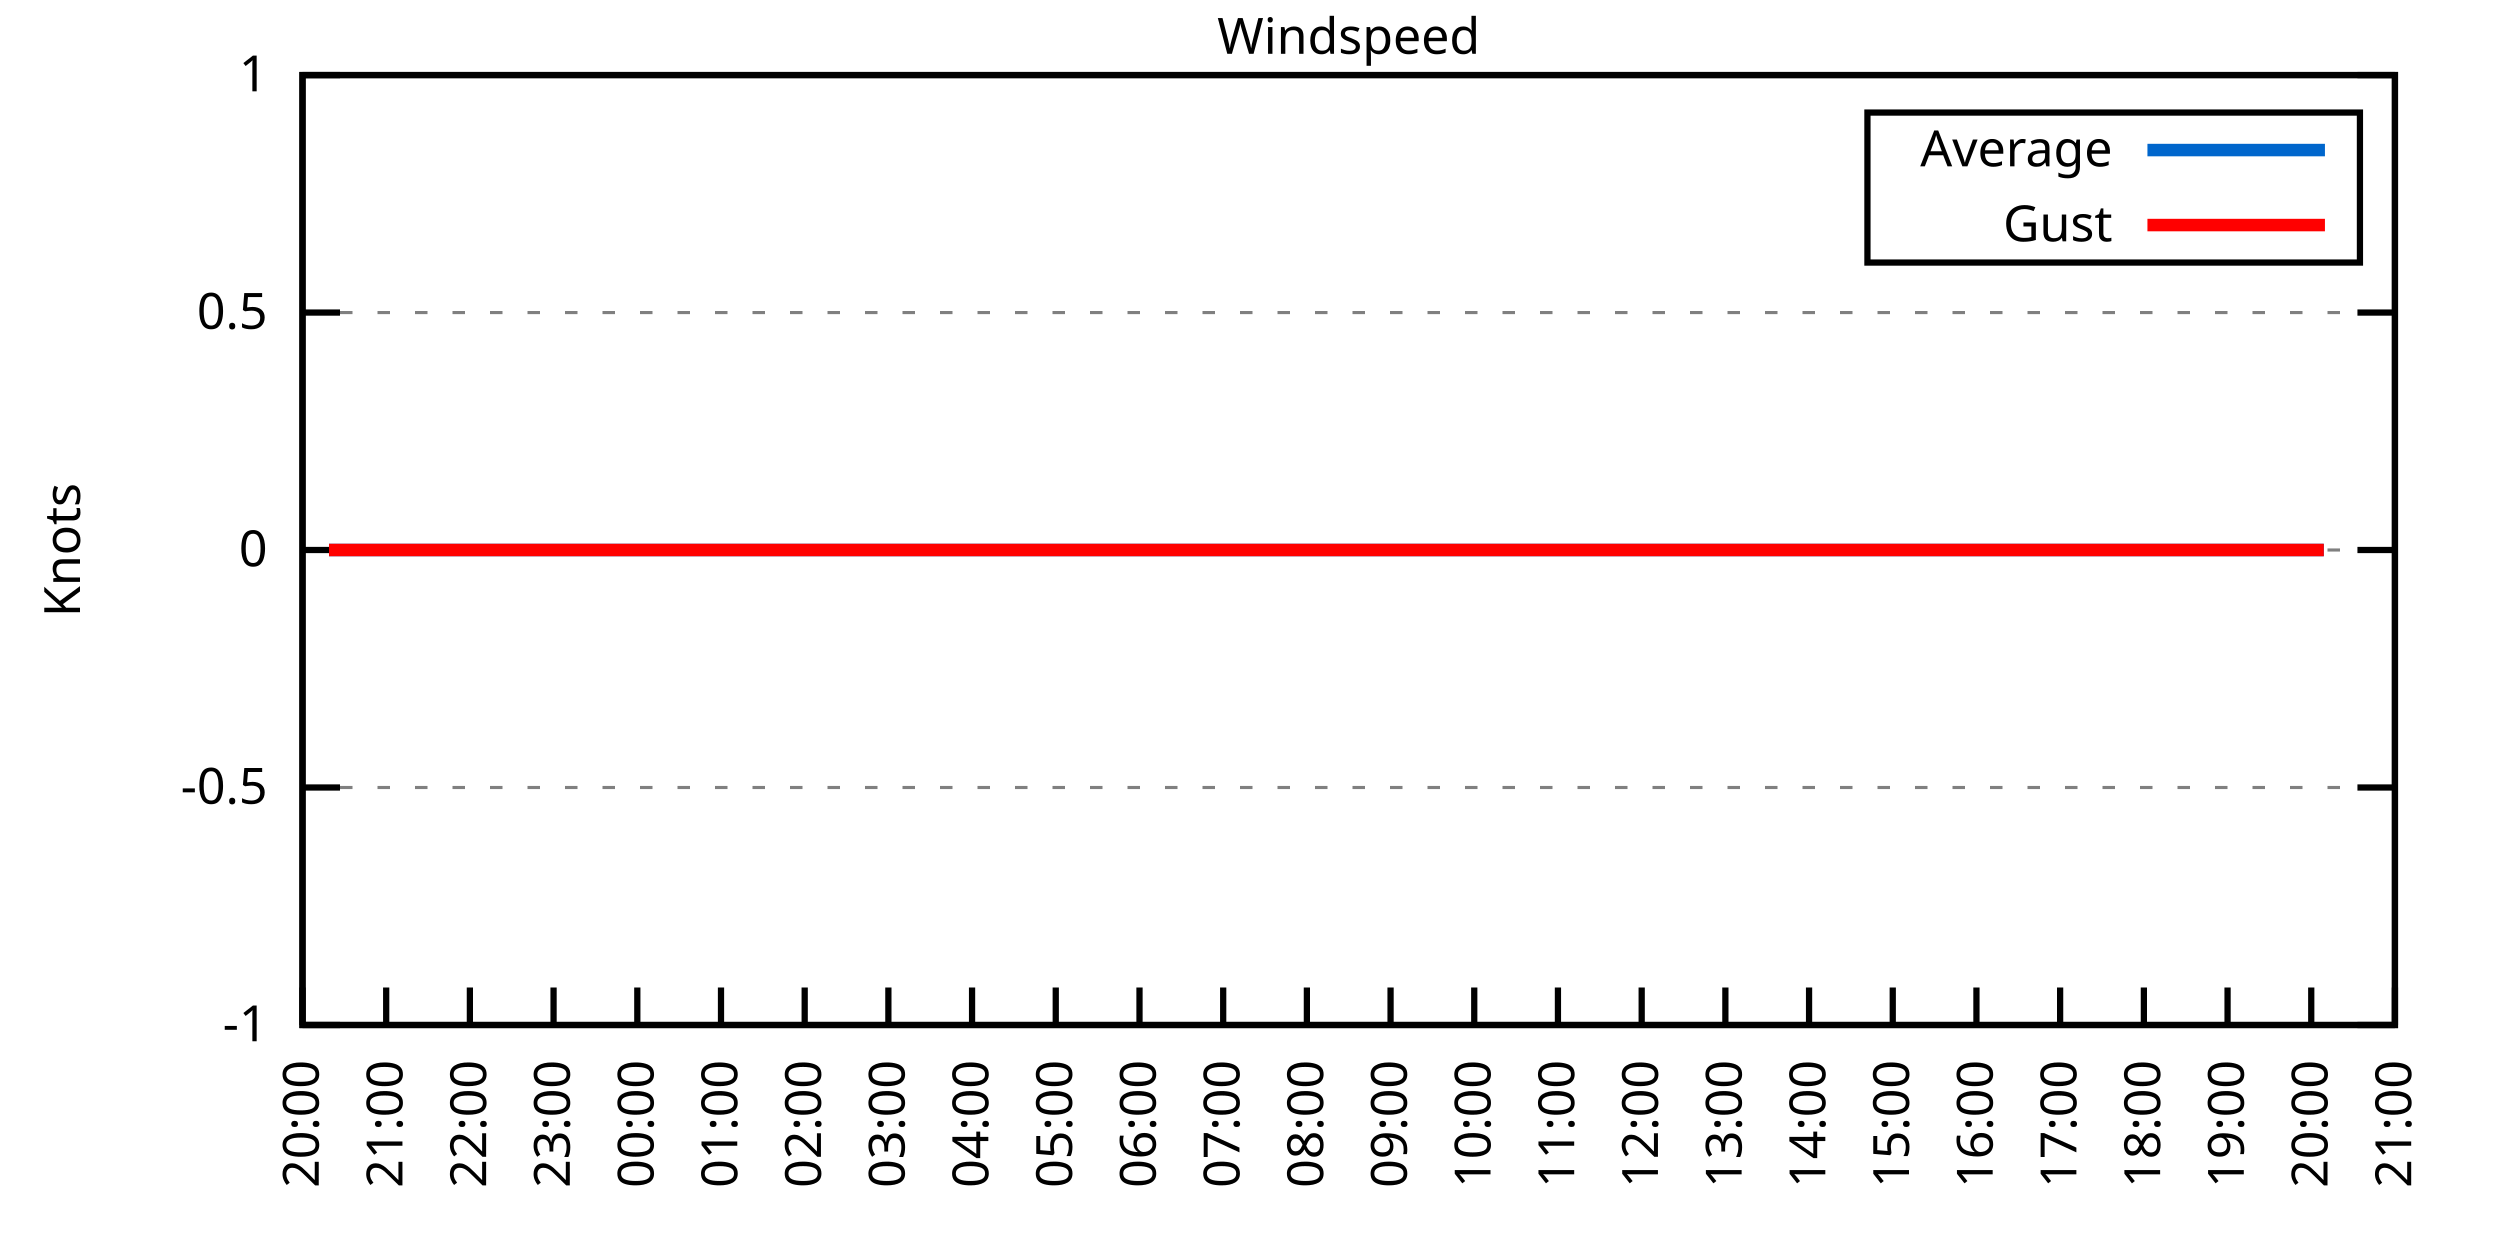
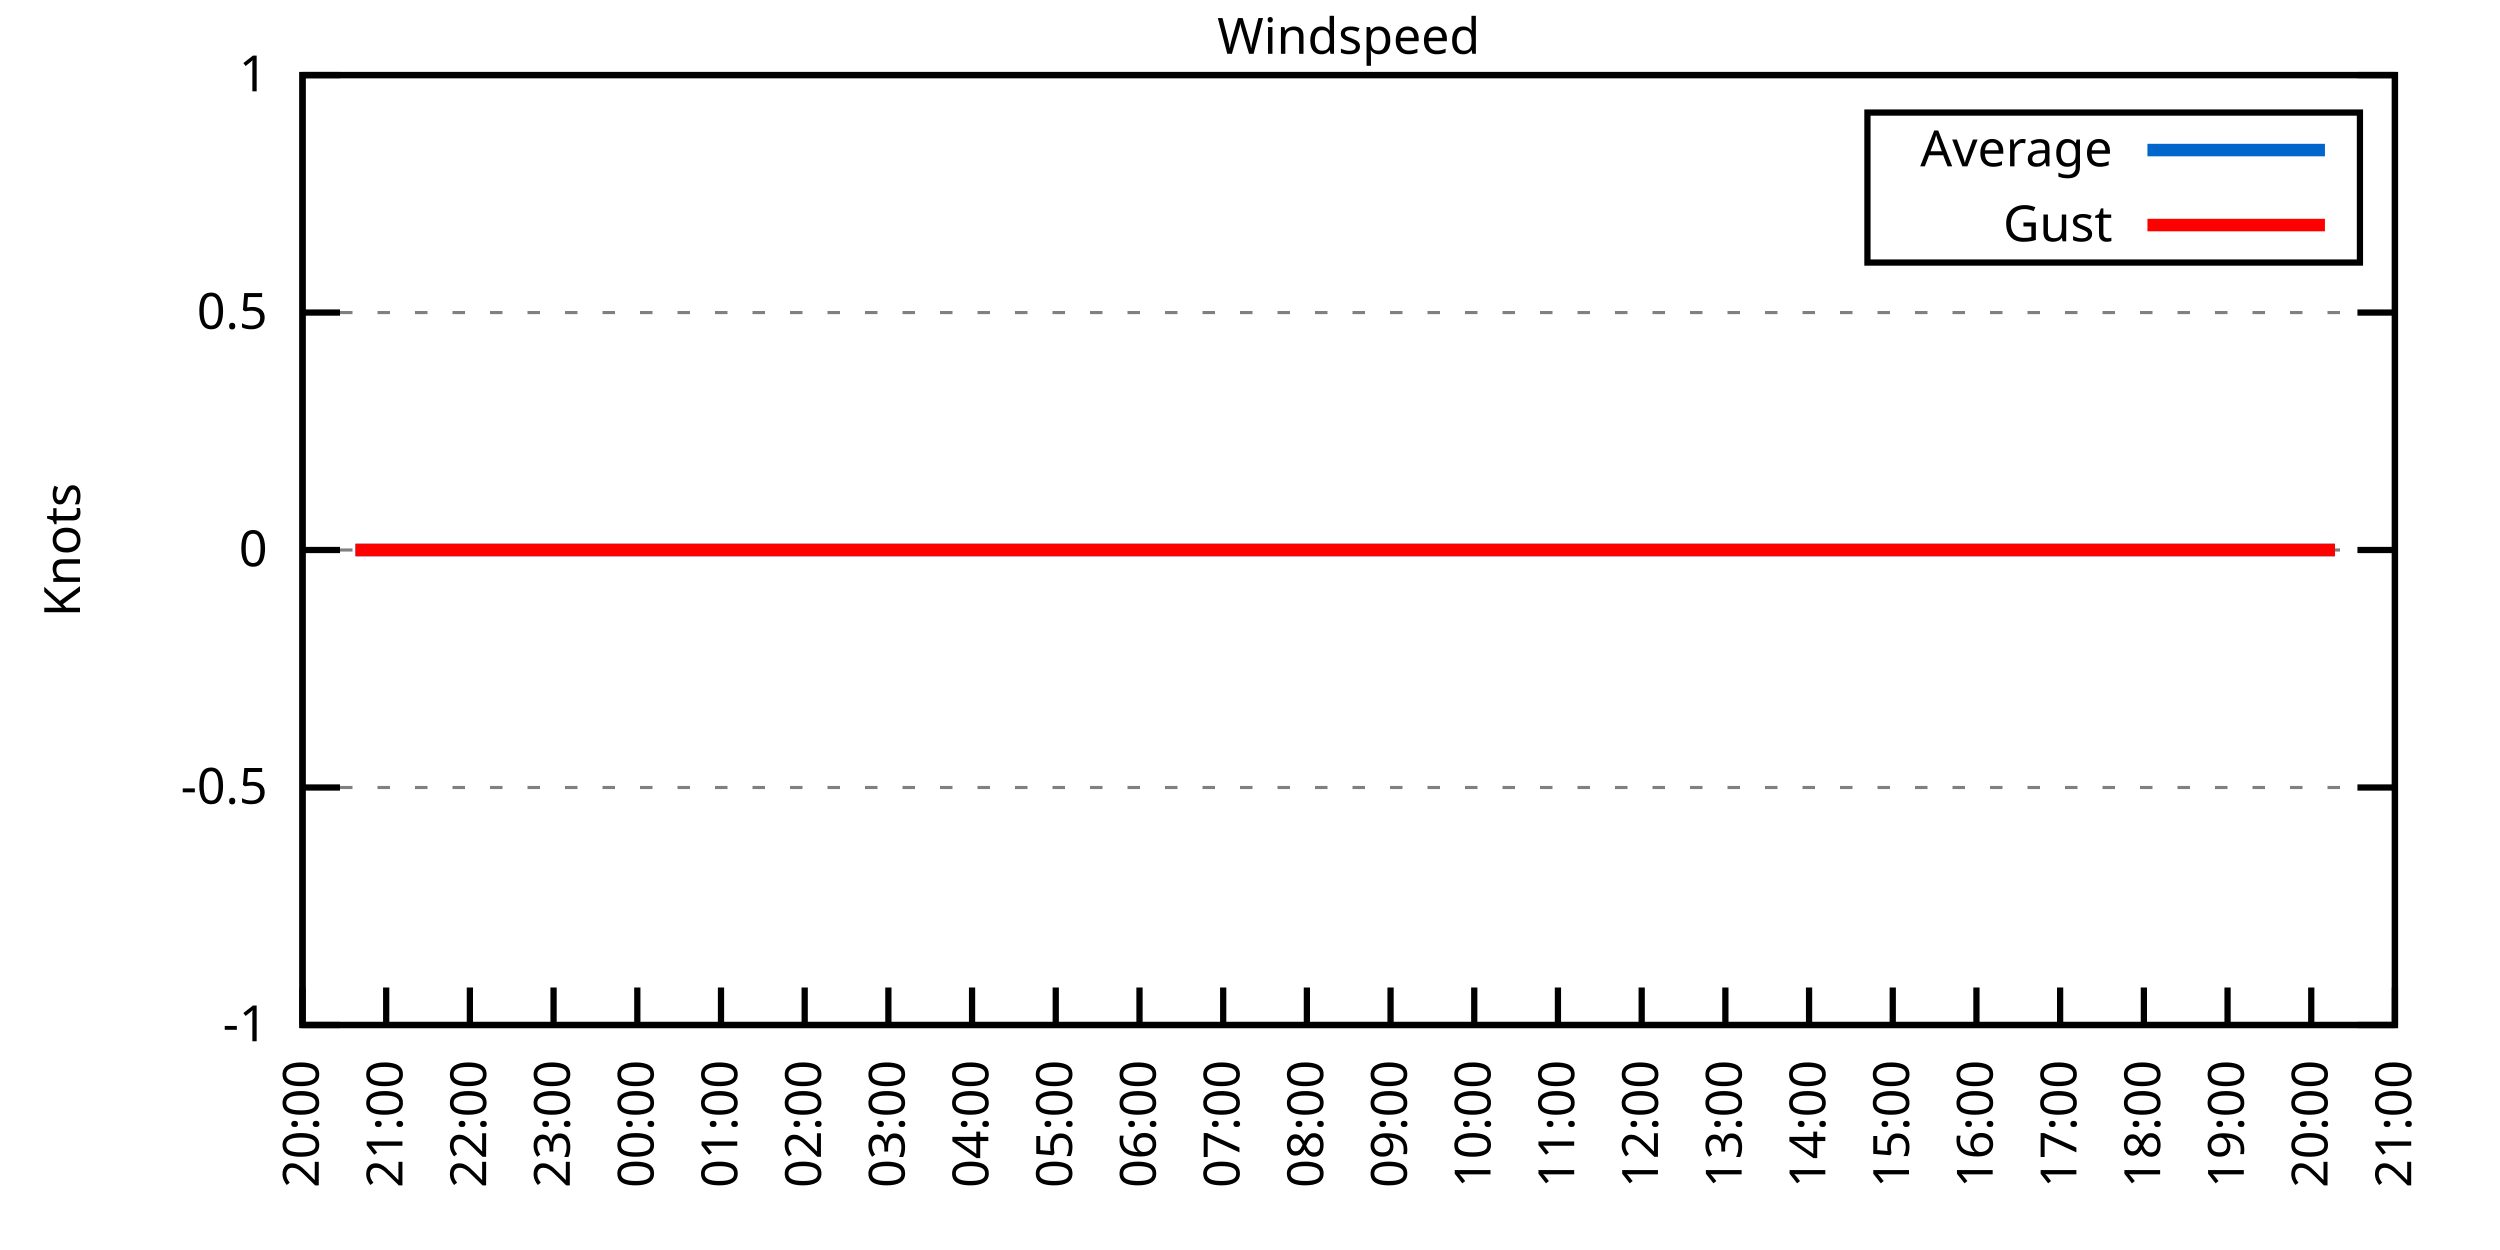
<svg xmlns="http://www.w3.org/2000/svg" xmlns:xlink="http://www.w3.org/1999/xlink" width="400" height="200" viewBox="0 0 400 200">
  <g id="gnuplot_canvas">
    <rect x="0" y="0" width="400" height="200" fill="none" />
    <defs>
      <circle id="gpDot" r="0.5" stroke-width="0.5" stroke="currentColor" />
      <path id="gpPt0" stroke-width="0.333" stroke="currentColor" d="M-1,0 h2 M0,-1 v2" />
      <path id="gpPt1" stroke-width="0.333" stroke="currentColor" d="M-1,-1 L1,1 M1,-1 L-1,1" />
      <path id="gpPt2" stroke-width="0.333" stroke="currentColor" d="M-1,0 L1,0 M0,-1 L0,1 M-1,-1 L1,1 M-1,1 L1,-1" />
      <rect id="gpPt3" stroke-width="0.333" stroke="currentColor" x="-1" y="-1" width="2" height="2" />
      <rect id="gpPt4" stroke-width="0.333" stroke="currentColor" fill="currentColor" x="-1" y="-1" width="2" height="2" />
      <circle id="gpPt5" stroke-width="0.333" stroke="currentColor" cx="0" cy="0" r="1" />
      <use xlink:href="#gpPt5" id="gpPt6" fill="currentColor" stroke="none" />
      <path id="gpPt7" stroke-width="0.333" stroke="currentColor" d="M0,-1.33 L-1.33,0.67 L1.33,0.67 z" />
      <use xlink:href="#gpPt7" id="gpPt8" fill="currentColor" stroke="none" />
      <use xlink:href="#gpPt7" id="gpPt9" stroke="currentColor" transform="rotate(180)" />
      <use xlink:href="#gpPt9" id="gpPt10" fill="currentColor" stroke="none" />
      <use xlink:href="#gpPt3" id="gpPt11" stroke="currentColor" transform="rotate(45)" />
      <use xlink:href="#gpPt11" id="gpPt12" fill="currentColor" stroke="none" />
      <path id="gpPt13" stroke-width="0.333" stroke="currentColor" d="M0,1.330 L1.265,0.411 L0.782,-1.067 L-0.782,-1.076 L-1.265,0.411 z" />
      <use xlink:href="#gpPt13" id="gpPt14" fill="currentColor" stroke="none" />
      <filter id="textbox" filterUnits="objectBoundingBox" x="0" y="0" height="1" width="1">
        <feFlood flood-color="white" flood-opacity="1" result="bgnd" />
        <feComposite in="SourceGraphic" in2="bgnd" operator="atop" />
      </filter>
      <filter id="greybox" filterUnits="objectBoundingBox" x="0" y="0" height="1" width="1">
        <feFlood flood-color="lightgrey" flood-opacity="1" result="grey" />
        <feComposite in="SourceGraphic" in2="grey" operator="atop" />
      </filter>
    </defs>
    <g fill="none" color="white" stroke="currentColor" stroke-width="1.00" stroke-linecap="butt" stroke-linejoin="miter">
</g>
    <g fill="none" color="black" stroke="currentColor" stroke-width="1.00" stroke-linecap="butt" stroke-linejoin="miter">
      <g stroke="none" shape-rendering="crispEdges">
        <polygon fill="rgb(255, 255, 255)" points="48.40,164.00 383.18,164.00 383.18,12.02 48.40,12.02 " />
      </g>
    </g>
    <g fill="none" color="black" stroke="currentColor" stroke-width="1.00" stroke-linecap="butt" stroke-linejoin="miter">
</g>
    <g fill="none" color="black" stroke="black" stroke-width="0.50" stroke-linecap="butt" stroke-linejoin="miter">
</g>
    <g fill="none" color="gray" stroke="currentColor" stroke-width="0.50" stroke-linecap="butt" stroke-linejoin="miter">
      <path stroke="gray" stroke-dasharray="2,4" class="gridline" d="M48.40,164.00 L383.19,164.00  " />
    </g>
    <g fill="none" color="gray" stroke="gray" stroke-width="1.00" stroke-linecap="butt" stroke-linejoin="miter">
</g>
    <g fill="none" color="black" stroke="currentColor" stroke-width="1.00" stroke-linecap="butt" stroke-linejoin="miter">
      <path stroke="black" d="M48.40,164.00 L54.40,164.00 M383.19,164.00 L377.19,164.00  " />
      <g transform="translate(42.80,166.60)" stroke="none" fill="black" font-family="Sans" font-size="8.00" text-anchor="end">
        <text>
          <tspan font-family="Sans">-1</tspan>
        </text>
      </g>
    </g>
    <g fill="none" color="black" stroke="currentColor" stroke-width="1.00" stroke-linecap="butt" stroke-linejoin="miter">
</g>
    <g fill="none" color="black" stroke="black" stroke-width="0.50" stroke-linecap="butt" stroke-linejoin="miter">
</g>
    <g fill="none" color="gray" stroke="currentColor" stroke-width="0.50" stroke-linecap="butt" stroke-linejoin="miter">
      <path stroke="gray" stroke-dasharray="2,4" class="gridline" d="M48.40,126.00 L383.19,126.00  " />
    </g>
    <g fill="none" color="gray" stroke="gray" stroke-width="1.00" stroke-linecap="butt" stroke-linejoin="miter">
</g>
    <g fill="none" color="black" stroke="currentColor" stroke-width="1.00" stroke-linecap="butt" stroke-linejoin="miter">
      <path stroke="black" d="M48.40,126.00 L54.40,126.00 M383.19,126.00 L377.19,126.00  " />
      <g transform="translate(42.80,128.60)" stroke="none" fill="black" font-family="Sans" font-size="8.00" text-anchor="end">
        <text>
          <tspan font-family="Sans">-0.5</tspan>
        </text>
      </g>
    </g>
    <g fill="none" color="black" stroke="currentColor" stroke-width="1.00" stroke-linecap="butt" stroke-linejoin="miter">
</g>
    <g fill="none" color="black" stroke="black" stroke-width="0.50" stroke-linecap="butt" stroke-linejoin="miter">
</g>
    <g fill="none" color="gray" stroke="currentColor" stroke-width="0.50" stroke-linecap="butt" stroke-linejoin="miter">
      <path stroke="gray" stroke-dasharray="2,4" class="gridline" d="M48.40,88.00 L383.19,88.00  " />
    </g>
    <g fill="none" color="gray" stroke="gray" stroke-width="1.00" stroke-linecap="butt" stroke-linejoin="miter">
</g>
    <g fill="none" color="black" stroke="currentColor" stroke-width="1.00" stroke-linecap="butt" stroke-linejoin="miter">
      <path stroke="black" d="M48.40,88.00 L54.40,88.00 M383.19,88.00 L377.19,88.00  " />
      <g transform="translate(42.80,90.60)" stroke="none" fill="black" font-family="Sans" font-size="8.00" text-anchor="end">
        <text>
          <tspan font-family="Sans"> 0</tspan>
        </text>
      </g>
    </g>
    <g fill="none" color="black" stroke="currentColor" stroke-width="1.00" stroke-linecap="butt" stroke-linejoin="miter">
</g>
    <g fill="none" color="black" stroke="black" stroke-width="0.50" stroke-linecap="butt" stroke-linejoin="miter">
</g>
    <g fill="none" color="gray" stroke="currentColor" stroke-width="0.50" stroke-linecap="butt" stroke-linejoin="miter">
      <path stroke="gray" stroke-dasharray="2,4" class="gridline" d="M48.40,50.01 L383.19,50.01  " />
    </g>
    <g fill="none" color="gray" stroke="gray" stroke-width="1.00" stroke-linecap="butt" stroke-linejoin="miter">
</g>
    <g fill="none" color="black" stroke="currentColor" stroke-width="1.00" stroke-linecap="butt" stroke-linejoin="miter">
      <path stroke="black" d="M48.40,50.01 L54.40,50.01 M383.19,50.01 L377.19,50.01  " />
      <g transform="translate(42.80,52.61)" stroke="none" fill="black" font-family="Sans" font-size="8.00" text-anchor="end">
        <text>
          <tspan font-family="Sans"> 0.5</tspan>
        </text>
      </g>
    </g>
    <g fill="none" color="black" stroke="currentColor" stroke-width="1.00" stroke-linecap="butt" stroke-linejoin="miter">
</g>
    <g fill="none" color="black" stroke="black" stroke-width="0.50" stroke-linecap="butt" stroke-linejoin="miter">
</g>
    <g fill="none" color="gray" stroke="currentColor" stroke-width="0.50" stroke-linecap="butt" stroke-linejoin="miter">
      <path stroke="gray" stroke-dasharray="2,4" class="gridline" d="M48.40,12.01 L383.19,12.01  " />
    </g>
    <g fill="none" color="gray" stroke="gray" stroke-width="1.00" stroke-linecap="butt" stroke-linejoin="miter">
</g>
    <g fill="none" color="black" stroke="currentColor" stroke-width="1.00" stroke-linecap="butt" stroke-linejoin="miter">
      <path stroke="black" d="M48.40,12.01 L54.40,12.01 M383.19,12.01 L377.19,12.01  " />
      <g transform="translate(42.80,14.61)" stroke="none" fill="black" font-family="Sans" font-size="8.00" text-anchor="end">
        <text>
          <tspan font-family="Sans"> 1</tspan>
        </text>
      </g>
    </g>
    <g fill="none" color="black" stroke="currentColor" stroke-width="1.00" stroke-linecap="butt" stroke-linejoin="miter">
      <path stroke="black" d="M48.40,164.00 L48.40,158.00  " />
      <g transform="translate(51.00,169.60) rotate(270.00)" stroke="none" fill="black" font-family="Sans" font-size="8.00" text-anchor="end">
        <text>
          <tspan font-family="Sans">20:00</tspan>
        </text>
      </g>
    </g>
    <g fill="none" color="black" stroke="currentColor" stroke-width="1.00" stroke-linecap="butt" stroke-linejoin="miter">
      <path stroke="black" d="M61.79,164.00 L61.79,158.00  " />
      <g transform="translate(64.39,169.60) rotate(270.00)" stroke="none" fill="black" font-family="Sans" font-size="8.00" text-anchor="end">
        <text>
          <tspan font-family="Sans">21:00</tspan>
        </text>
      </g>
    </g>
    <g fill="none" color="black" stroke="currentColor" stroke-width="1.00" stroke-linecap="butt" stroke-linejoin="miter">
      <path stroke="black" d="M75.18,164.00 L75.18,158.00  " />
      <g transform="translate(77.78,169.60) rotate(270.00)" stroke="none" fill="black" font-family="Sans" font-size="8.00" text-anchor="end">
        <text>
          <tspan font-family="Sans">22:00</tspan>
        </text>
      </g>
    </g>
    <g fill="none" color="black" stroke="currentColor" stroke-width="1.00" stroke-linecap="butt" stroke-linejoin="miter">
      <path stroke="black" d="M88.57,164.00 L88.57,158.00  " />
      <g transform="translate(91.17,169.60) rotate(270.00)" stroke="none" fill="black" font-family="Sans" font-size="8.00" text-anchor="end">
        <text>
          <tspan font-family="Sans">23:00</tspan>
        </text>
      </g>
    </g>
    <g fill="none" color="black" stroke="currentColor" stroke-width="1.00" stroke-linecap="butt" stroke-linejoin="miter">
      <path stroke="black" d="M101.97,164.00 L101.97,158.00  " />
      <g transform="translate(104.57,169.60) rotate(270.00)" stroke="none" fill="black" font-family="Sans" font-size="8.00" text-anchor="end">
        <text>
          <tspan font-family="Sans">00:00</tspan>
        </text>
      </g>
    </g>
    <g fill="none" color="black" stroke="currentColor" stroke-width="1.00" stroke-linecap="butt" stroke-linejoin="miter">
      <path stroke="black" d="M115.36,164.00 L115.36,158.00  " />
      <g transform="translate(117.96,169.60) rotate(270.00)" stroke="none" fill="black" font-family="Sans" font-size="8.00" text-anchor="end">
        <text>
          <tspan font-family="Sans">01:00</tspan>
        </text>
      </g>
    </g>
    <g fill="none" color="black" stroke="currentColor" stroke-width="1.00" stroke-linecap="butt" stroke-linejoin="miter">
      <path stroke="black" d="M128.75,164.00 L128.75,158.00  " />
      <g transform="translate(131.35,169.60) rotate(270.00)" stroke="none" fill="black" font-family="Sans" font-size="8.00" text-anchor="end">
        <text>
          <tspan font-family="Sans">02:00</tspan>
        </text>
      </g>
    </g>
    <g fill="none" color="black" stroke="currentColor" stroke-width="1.00" stroke-linecap="butt" stroke-linejoin="miter">
      <path stroke="black" d="M142.14,164.00 L142.14,158.00  " />
      <g transform="translate(144.74,169.60) rotate(270.00)" stroke="none" fill="black" font-family="Sans" font-size="8.00" text-anchor="end">
        <text>
          <tspan font-family="Sans">03:00</tspan>
        </text>
      </g>
    </g>
    <g fill="none" color="black" stroke="currentColor" stroke-width="1.00" stroke-linecap="butt" stroke-linejoin="miter">
      <path stroke="black" d="M155.53,164.00 L155.53,158.00  " />
      <g transform="translate(158.13,169.60) rotate(270.00)" stroke="none" fill="black" font-family="Sans" font-size="8.00" text-anchor="end">
        <text>
          <tspan font-family="Sans">04:00</tspan>
        </text>
      </g>
    </g>
    <g fill="none" color="black" stroke="currentColor" stroke-width="1.00" stroke-linecap="butt" stroke-linejoin="miter">
      <path stroke="black" d="M168.92,164.00 L168.92,158.00  " />
      <g transform="translate(171.52,169.60) rotate(270.00)" stroke="none" fill="black" font-family="Sans" font-size="8.00" text-anchor="end">
        <text>
          <tspan font-family="Sans">05:00</tspan>
        </text>
      </g>
    </g>
    <g fill="none" color="black" stroke="currentColor" stroke-width="1.00" stroke-linecap="butt" stroke-linejoin="miter">
      <path stroke="black" d="M182.32,164.00 L182.32,158.00  " />
      <g transform="translate(184.92,169.60) rotate(270.00)" stroke="none" fill="black" font-family="Sans" font-size="8.00" text-anchor="end">
        <text>
          <tspan font-family="Sans">06:00</tspan>
        </text>
      </g>
    </g>
    <g fill="none" color="black" stroke="currentColor" stroke-width="1.00" stroke-linecap="butt" stroke-linejoin="miter">
      <path stroke="black" d="M195.71,164.00 L195.71,158.00  " />
      <g transform="translate(198.31,169.60) rotate(270.00)" stroke="none" fill="black" font-family="Sans" font-size="8.00" text-anchor="end">
        <text>
          <tspan font-family="Sans">07:00</tspan>
        </text>
      </g>
    </g>
    <g fill="none" color="black" stroke="currentColor" stroke-width="1.00" stroke-linecap="butt" stroke-linejoin="miter">
      <path stroke="black" d="M209.10,164.00 L209.10,158.00  " />
      <g transform="translate(211.70,169.60) rotate(270.00)" stroke="none" fill="black" font-family="Sans" font-size="8.00" text-anchor="end">
        <text>
          <tspan font-family="Sans">08:00</tspan>
        </text>
      </g>
    </g>
    <g fill="none" color="black" stroke="currentColor" stroke-width="1.00" stroke-linecap="butt" stroke-linejoin="miter">
      <path stroke="black" d="M222.49,164.00 L222.49,158.00  " />
      <g transform="translate(225.09,169.60) rotate(270.00)" stroke="none" fill="black" font-family="Sans" font-size="8.00" text-anchor="end">
        <text>
          <tspan font-family="Sans">09:00</tspan>
        </text>
      </g>
    </g>
    <g fill="none" color="black" stroke="currentColor" stroke-width="1.00" stroke-linecap="butt" stroke-linejoin="miter">
      <path stroke="black" d="M235.88,164.00 L235.88,158.00  " />
      <g transform="translate(238.48,169.60) rotate(270.00)" stroke="none" fill="black" font-family="Sans" font-size="8.00" text-anchor="end">
        <text>
          <tspan font-family="Sans">10:00</tspan>
        </text>
      </g>
    </g>
    <g fill="none" color="black" stroke="currentColor" stroke-width="1.00" stroke-linecap="butt" stroke-linejoin="miter">
      <path stroke="black" d="M249.27,164.00 L249.27,158.00  " />
      <g transform="translate(251.87,169.60) rotate(270.00)" stroke="none" fill="black" font-family="Sans" font-size="8.00" text-anchor="end">
        <text>
          <tspan font-family="Sans">11:00</tspan>
        </text>
      </g>
    </g>
    <g fill="none" color="black" stroke="currentColor" stroke-width="1.00" stroke-linecap="butt" stroke-linejoin="miter">
      <path stroke="black" d="M262.67,164.00 L262.67,158.00  " />
      <g transform="translate(265.27,169.60) rotate(270.00)" stroke="none" fill="black" font-family="Sans" font-size="8.00" text-anchor="end">
        <text>
          <tspan font-family="Sans">12:00</tspan>
        </text>
      </g>
    </g>
    <g fill="none" color="black" stroke="currentColor" stroke-width="1.00" stroke-linecap="butt" stroke-linejoin="miter">
      <path stroke="black" d="M276.06,164.00 L276.06,158.00  " />
      <g transform="translate(278.66,169.60) rotate(270.00)" stroke="none" fill="black" font-family="Sans" font-size="8.00" text-anchor="end">
        <text>
          <tspan font-family="Sans">13:00</tspan>
        </text>
      </g>
    </g>
    <g fill="none" color="black" stroke="currentColor" stroke-width="1.00" stroke-linecap="butt" stroke-linejoin="miter">
      <path stroke="black" d="M289.45,164.00 L289.45,158.00  " />
      <g transform="translate(292.05,169.60) rotate(270.00)" stroke="none" fill="black" font-family="Sans" font-size="8.00" text-anchor="end">
        <text>
          <tspan font-family="Sans">14:00</tspan>
        </text>
      </g>
    </g>
    <g fill="none" color="black" stroke="currentColor" stroke-width="1.00" stroke-linecap="butt" stroke-linejoin="miter">
      <path stroke="black" d="M302.84,164.00 L302.84,158.00  " />
      <g transform="translate(305.44,169.60) rotate(270.00)" stroke="none" fill="black" font-family="Sans" font-size="8.00" text-anchor="end">
        <text>
          <tspan font-family="Sans">15:00</tspan>
        </text>
      </g>
    </g>
    <g fill="none" color="black" stroke="currentColor" stroke-width="1.00" stroke-linecap="butt" stroke-linejoin="miter">
      <path stroke="black" d="M316.23,164.00 L316.23,158.00  " />
      <g transform="translate(318.83,169.60) rotate(270.00)" stroke="none" fill="black" font-family="Sans" font-size="8.00" text-anchor="end">
        <text>
          <tspan font-family="Sans">16:00</tspan>
        </text>
      </g>
    </g>
    <g fill="none" color="black" stroke="currentColor" stroke-width="1.00" stroke-linecap="butt" stroke-linejoin="miter">
      <path stroke="black" d="M329.62,164.00 L329.62,158.00  " />
      <g transform="translate(332.22,169.60) rotate(270.00)" stroke="none" fill="black" font-family="Sans" font-size="8.00" text-anchor="end">
        <text>
          <tspan font-family="Sans">17:00</tspan>
        </text>
      </g>
    </g>
    <g fill="none" color="black" stroke="currentColor" stroke-width="1.00" stroke-linecap="butt" stroke-linejoin="miter">
      <path stroke="black" d="M343.02,164.00 L343.02,158.00  " />
      <g transform="translate(345.62,169.60) rotate(270.00)" stroke="none" fill="black" font-family="Sans" font-size="8.00" text-anchor="end">
        <text>
          <tspan font-family="Sans">18:00</tspan>
        </text>
      </g>
    </g>
    <g fill="none" color="black" stroke="currentColor" stroke-width="1.00" stroke-linecap="butt" stroke-linejoin="miter">
      <path stroke="black" d="M356.41,164.00 L356.41,158.00  " />
      <g transform="translate(359.01,169.60) rotate(270.00)" stroke="none" fill="black" font-family="Sans" font-size="8.00" text-anchor="end">
        <text>
          <tspan font-family="Sans">19:00</tspan>
        </text>
      </g>
    </g>
    <g fill="none" color="black" stroke="currentColor" stroke-width="1.00" stroke-linecap="butt" stroke-linejoin="miter">
      <path stroke="black" d="M369.80,164.00 L369.80,158.00  " />
      <g transform="translate(372.40,169.60) rotate(270.00)" stroke="none" fill="black" font-family="Sans" font-size="8.00" text-anchor="end">
        <text>
          <tspan font-family="Sans">20:00</tspan>
        </text>
      </g>
    </g>
    <g fill="none" color="black" stroke="currentColor" stroke-width="1.00" stroke-linecap="butt" stroke-linejoin="miter">
      <path stroke="black" d="M383.19,164.00 L383.19,158.00  " />
      <g transform="translate(385.79,169.60) rotate(270.00)" stroke="none" fill="black" font-family="Sans" font-size="8.00" text-anchor="end">
        <text>
          <tspan font-family="Sans">21:00</tspan>
        </text>
      </g>
    </g>
    <g fill="none" color="black" stroke="currentColor" stroke-width="1.00" stroke-linecap="butt" stroke-linejoin="miter">
</g>
    <g fill="none" color="black" stroke="currentColor" stroke-width="1.00" stroke-linecap="butt" stroke-linejoin="miter">
      <path stroke="black" d="M48.40,12.01 L48.40,164.00 L383.19,164.00 L383.19,12.01 L48.40,12.01 Z  " />
    </g>
    <g fill="none" color="black" stroke="currentColor" stroke-width="1.00" stroke-linecap="butt" stroke-linejoin="miter">
</g>
    <g fill="none" color="black" stroke="currentColor" stroke-width="1.00" stroke-linecap="butt" stroke-linejoin="miter">
      <path stroke="black" d="M298.79,42.01 L298.79,18.01 L377.59,18.01 L377.59,42.01 L298.79,42.01 Z  " />
    </g>
    <g id="Windspeed_plot_1">
      <g fill="none" color="white" stroke="black" stroke-width="2.00" stroke-linecap="butt" stroke-linejoin="miter">
</g>
      <g fill="none" color="black" stroke="currentColor" stroke-width="2.00" stroke-linecap="butt" stroke-linejoin="miter">
        <g transform="translate(337.99,26.61)" stroke="none" fill="black" font-family="Sans" font-size="8.00" text-anchor="end">
          <text>
            <tspan font-family="Sans">Average</tspan>
          </text>
        </g>
      </g>
      <g fill="none" color="black" stroke="currentColor" stroke-width="2.00" stroke-linecap="butt" stroke-linejoin="miter">
-         <path stroke="rgb(  0, 102, 204)" d="M343.59,24.01 L371.99,24.01 M52.64,88.00 L54.87,88.00 L56.88,88.00 L59.34,88.00 L61.57,88.00 L63.58,88.00   L65.81,88.00 L68.04,88.00 L70.50,88.00 L72.73,88.00 L74.96,88.00 L76.75,88.00 L79.20,88.00 L81.66,88.00   L83.44,88.00 L86.12,88.00 L87.91,88.00 L90.58,88.00 L92.82,88.00 L94.60,88.00 L97.06,88.00 L99.51,88.00   L101.74,88.00 L103.98,88.00 L105.76,88.00 L107.99,88.00 L110.22,88.00 L112.46,88.00 L114.91,88.00 L117.37,88.00   L119.15,88.00 L121.38,88.00 L124.06,88.00 L126.29,88.00 L128.53,88.00 L130.76,88.00 L132.77,88.00 L135.22,88.00   L137.23,88.00 L139.46,88.00 L141.47,88.00 L143.70,88.00 L146.38,88.00 L148.39,88.00 L150.85,88.00 L152.85,88.00   L155.31,88.00 L157.10,88.00 L159.55,88.00 L162.01,88.00 L164.01,88.00 L166.25,88.00 L168.25,88.00 L170.49,88.00   L172.94,88.00 L175.40,88.00 L177.63,88.00 L179.86,88.00 L182.09,88.00 L183.88,88.00 L186.11,88.00 L188.57,88.00   L191.02,88.00 L193.25,88.00 L195.48,88.00 L197.49,88.00 L199.73,88.00 L202.18,88.00 L204.19,88.00 L206.42,88.00   L208.88,88.00 L211.11,88.00 L213.12,88.00 L215.35,88.00 L217.80,88.00 L219.59,88.00 L222.04,88.00 L224.50,88.00   L228.74,88.00 L230.97,88.00 L233.20,88.00 L235.44,88.00 L237.67,88.00 L239.90,88.00 L242.36,88.00 L244.59,88.00   L246.82,88.00 L249.05,88.00 L251.28,88.00 L253.51,88.00 L255.30,88.00 L257.98,88.00 L260.21,88.00 L262.44,88.00   L264.45,88.00 L266.46,88.00 L268.92,88.00 L270.92,88.00 L273.38,88.00 L275.83,88.00 L278.07,88.00 L280.07,88.00   L282.53,88.00 L284.54,88.00 L286.77,88.00 L289.23,88.00 L291.01,88.00 L293.47,88.00 L295.70,88.00 L297.93,88.00   L300.39,88.00 L302.62,88.00 L304.85,88.00 L307.08,88.00 L309.31,88.00 L311.10,88.00 L313.55,88.00 L315.79,88.00   L318.24,88.00 L320.47,88.00 L322.70,88.00 L324.71,88.00 L327.17,88.00 L329.40,88.00 L331.63,88.00 L333.86,88.00   L335.65,88.00 L338.33,88.00 L340.56,88.00 L342.35,88.00 L345.02,88.00 L347.26,88.00 L349.49,88.00 L351.72,88.00   L353.95,88.00 L355.74,88.00 L358.42,88.00 L360.42,88.00 L362.88,88.00 L364.89,88.00 L367.12,88.00 L369.58,88.00   L371.81,88.00  " />
+         <path stroke="rgb(  0, 102, 204)" d="M343.59,24.01 L371.99,24.01 M56.88,88.00 L59.34,88.00 L61.57,88.00 L63.58,88.00 L65.81,88.00 L68.04,88.00   L70.50,88.00 L72.73,88.00 L74.96,88.00 L76.75,88.00 L79.20,88.00 L81.66,88.00 L83.44,88.00 L86.12,88.00   L87.91,88.00 L90.58,88.00 L92.82,88.00 L94.60,88.00 L97.06,88.00 L99.51,88.00 L101.74,88.00 L103.98,88.00   L105.76,88.00 L107.99,88.00 L110.22,88.00 L112.46,88.00 L114.91,88.00 L117.37,88.00 L119.15,88.00 L121.38,88.00   L124.06,88.00 L126.29,88.00 L128.53,88.00 L130.76,88.00 L132.77,88.00 L135.22,88.00 L137.23,88.00 L139.46,88.00   L141.47,88.00 L143.70,88.00 L146.38,88.00 L148.39,88.00 L150.85,88.00 L152.85,88.00 L155.31,88.00 L157.10,88.00   L159.55,88.00 L162.01,88.00 L164.01,88.00 L166.25,88.00 L168.25,88.00 L170.49,88.00 L172.94,88.00 L175.40,88.00   L177.63,88.00 L179.86,88.00 L182.09,88.00 L183.88,88.00 L186.11,88.00 L188.57,88.00 L191.02,88.00 L193.25,88.00   L195.48,88.00 L197.49,88.00 L199.73,88.00 L202.18,88.00 L204.19,88.00 L206.42,88.00 L208.88,88.00 L211.11,88.00   L213.12,88.00 L215.35,88.00 L217.80,88.00 L219.59,88.00 L222.04,88.00 L224.50,88.00 L228.74,88.00 L230.97,88.00   L233.20,88.00 L235.44,88.00 L237.67,88.00 L239.90,88.00 L242.36,88.00 L244.59,88.00 L246.82,88.00 L249.05,88.00   L251.28,88.00 L253.51,88.00 L255.30,88.00 L257.98,88.00 L260.21,88.00 L262.44,88.00 L264.45,88.00 L266.46,88.00   L268.92,88.00 L270.92,88.00 L273.38,88.00 L275.83,88.00 L278.07,88.00 L280.07,88.00 L282.53,88.00 L284.54,88.00   L286.77,88.00 L289.23,88.00 L291.01,88.00 L293.47,88.00 L295.70,88.00 L297.93,88.00 L300.39,88.00 L302.62,88.00   L304.85,88.00 L307.08,88.00 L309.31,88.00 L311.10,88.00 L313.55,88.00 L315.79,88.00 L318.24,88.00 L320.47,88.00   L322.70,88.00 L324.71,88.00 L327.17,88.00 L329.40,88.00 L331.63,88.00 L333.86,88.00 L335.65,88.00 L338.33,88.00   L340.56,88.00 L342.35,88.00 L345.02,88.00 L347.26,88.00 L349.49,88.00 L351.72,88.00 L353.95,88.00 L355.74,88.00   L358.42,88.00 L360.42,88.00 L362.88,88.00 L364.89,88.00 L367.12,88.00 L369.58,88.00 L371.81,88.00 L373.59,88.00    " />
      </g>
    </g>
    <g id="Windspeed_plot_2">
      <g fill="none" color="black" stroke="currentColor" stroke-width="2.00" stroke-linecap="butt" stroke-linejoin="miter">
        <g transform="translate(337.99,38.61)" stroke="none" fill="black" font-family="Sans" font-size="8.00" text-anchor="end">
          <text>
            <tspan font-family="Sans">Gust</tspan>
          </text>
        </g>
      </g>
      <g fill="none" color="black" stroke="currentColor" stroke-width="2.00" stroke-linecap="butt" stroke-linejoin="miter">
-         <path stroke="rgb(255,   0,   0)" d="M343.59,36.01 L371.99,36.01 M52.64,88.00 L54.87,88.00 L56.88,88.00 L59.34,88.00 L61.57,88.00 L63.58,88.00   L65.81,88.00 L68.04,88.00 L70.50,88.00 L72.73,88.00 L74.96,88.00 L76.75,88.00 L79.20,88.00 L81.66,88.00   L83.44,88.00 L86.12,88.00 L87.91,88.00 L90.58,88.00 L92.82,88.00 L94.60,88.00 L97.06,88.00 L99.51,88.00   L101.74,88.00 L103.98,88.00 L105.76,88.00 L107.99,88.00 L110.22,88.00 L112.46,88.00 L114.91,88.00 L117.37,88.00   L119.15,88.00 L121.38,88.00 L124.06,88.00 L126.29,88.00 L128.53,88.00 L130.76,88.00 L132.77,88.00 L135.22,88.00   L137.23,88.00 L139.46,88.00 L141.47,88.00 L143.70,88.00 L146.38,88.00 L148.39,88.00 L150.85,88.00 L152.85,88.00   L155.31,88.00 L157.10,88.00 L159.55,88.00 L162.01,88.00 L164.01,88.00 L166.25,88.00 L168.25,88.00 L170.49,88.00   L172.94,88.00 L175.40,88.00 L177.63,88.00 L179.86,88.00 L182.09,88.00 L183.88,88.00 L186.11,88.00 L188.57,88.00   L191.02,88.00 L193.25,88.00 L195.48,88.00 L197.49,88.00 L199.73,88.00 L202.18,88.00 L204.19,88.00 L206.42,88.00   L208.88,88.00 L211.11,88.00 L213.12,88.00 L215.35,88.00 L217.80,88.00 L219.59,88.00 L222.04,88.00 L224.50,88.00   L228.74,88.00 L230.97,88.00 L233.20,88.00 L235.44,88.00 L237.67,88.00 L239.90,88.00 L242.36,88.00 L244.59,88.00   L246.82,88.00 L249.05,88.00 L251.28,88.00 L253.51,88.00 L255.30,88.00 L257.98,88.00 L260.21,88.00 L262.44,88.00   L264.45,88.00 L266.46,88.00 L268.92,88.00 L270.92,88.00 L273.38,88.00 L275.83,88.00 L278.07,88.00 L280.07,88.00   L282.53,88.00 L284.54,88.00 L286.77,88.00 L289.23,88.00 L291.01,88.00 L293.47,88.00 L295.70,88.00 L297.93,88.00   L300.39,88.00 L302.62,88.00 L304.85,88.00 L307.08,88.00 L309.31,88.00 L311.10,88.00 L313.55,88.00 L315.79,88.00   L318.24,88.00 L320.47,88.00 L322.70,88.00 L324.71,88.00 L327.17,88.00 L329.40,88.00 L331.63,88.00 L333.86,88.00   L335.65,88.00 L338.33,88.00 L340.56,88.00 L342.35,88.00 L345.02,88.00 L347.26,88.00 L349.49,88.00 L351.72,88.00   L353.95,88.00 L355.74,88.00 L358.42,88.00 L360.42,88.00 L362.88,88.00 L364.89,88.00 L367.12,88.00 L369.58,88.00   L371.81,88.00  " />
+         <path stroke="rgb(255,   0,   0)" d="M343.59,36.01 L371.99,36.01 M56.88,88.00 L59.34,88.00 L61.57,88.00 L63.58,88.00 L65.81,88.00 L68.04,88.00   L70.50,88.00 L72.73,88.00 L74.96,88.00 L76.75,88.00 L79.20,88.00 L81.66,88.00 L83.44,88.00 L86.12,88.00   L87.91,88.00 L90.58,88.00 L92.82,88.00 L94.60,88.00 L97.06,88.00 L99.51,88.00 L101.74,88.00 L103.98,88.00   L105.76,88.00 L107.99,88.00 L110.22,88.00 L112.46,88.00 L114.91,88.00 L117.37,88.00 L119.15,88.00 L121.38,88.00   L124.06,88.00 L126.29,88.00 L128.53,88.00 L130.76,88.00 L132.77,88.00 L135.22,88.00 L137.23,88.00 L139.46,88.00   L141.47,88.00 L143.70,88.00 L146.38,88.00 L148.39,88.00 L150.85,88.00 L152.85,88.00 L155.31,88.00 L157.10,88.00   L159.55,88.00 L162.01,88.00 L164.01,88.00 L166.25,88.00 L168.25,88.00 L170.49,88.00 L172.94,88.00 L175.40,88.00   L177.63,88.00 L179.86,88.00 L182.09,88.00 L183.88,88.00 L186.11,88.00 L188.57,88.00 L191.02,88.00 L193.25,88.00   L195.48,88.00 L197.49,88.00 L199.73,88.00 L202.18,88.00 L204.19,88.00 L206.42,88.00 L208.88,88.00 L211.11,88.00   L213.12,88.00 L215.35,88.00 L217.80,88.00 L219.59,88.00 L222.04,88.00 L224.50,88.00 L228.74,88.00 L230.97,88.00   L233.20,88.00 L235.44,88.00 L237.67,88.00 L239.90,88.00 L242.36,88.00 L244.59,88.00 L246.82,88.00 L249.05,88.00   L251.28,88.00 L253.51,88.00 L255.30,88.00 L257.98,88.00 L260.21,88.00 L262.44,88.00 L264.45,88.00 L266.46,88.00   L268.92,88.00 L270.92,88.00 L273.38,88.00 L275.83,88.00 L278.07,88.00 L280.07,88.00 L282.53,88.00 L284.54,88.00   L286.77,88.00 L289.23,88.00 L291.01,88.00 L293.47,88.00 L295.70,88.00 L297.93,88.00 L300.39,88.00 L302.62,88.00   L304.85,88.00 L307.08,88.00 L309.31,88.00 L311.10,88.00 L313.55,88.00 L315.79,88.00 L318.24,88.00 L320.47,88.00   L322.70,88.00 L324.71,88.00 L327.17,88.00 L329.40,88.00 L331.63,88.00 L333.86,88.00 L335.65,88.00 L338.33,88.00   L340.56,88.00 L342.35,88.00 L345.02,88.00 L347.26,88.00 L349.49,88.00 L351.72,88.00 L353.95,88.00 L355.74,88.00   L358.42,88.00 L360.42,88.00 L362.88,88.00 L364.89,88.00 L367.12,88.00 L369.58,88.00 L371.81,88.00 L373.59,88.00    " />
      </g>
    </g>
    <g fill="none" color="black" stroke="currentColor" stroke-width="2.00" stroke-linecap="butt" stroke-linejoin="miter">
</g>
    <g fill="none" color="black" stroke="black" stroke-width="1.00" stroke-linecap="butt" stroke-linejoin="miter">
</g>
    <g fill="none" color="black" stroke="currentColor" stroke-width="1.00" stroke-linecap="butt" stroke-linejoin="miter">
      <path stroke="black" d="M48.40,12.01 L48.40,164.00 L383.19,164.00 L383.19,12.01 L48.40,12.01 Z  " />
      <g transform="translate(12.80,88.01) rotate(270.00)" stroke="none" fill="black" font-family="Sans" font-size="8.00" text-anchor="middle">
        <text>
          <tspan font-family="Sans">Knots</tspan>
        </text>
      </g>
    </g>
    <g fill="none" color="black" stroke="currentColor" stroke-width="1.00" stroke-linecap="butt" stroke-linejoin="miter">
</g>
    <g fill="none" color="black" stroke="currentColor" stroke-width="1.00" stroke-linecap="butt" stroke-linejoin="miter">
      <g transform="translate(215.79,8.61)" stroke="none" fill="black" font-family="Sans" font-size="8.00" text-anchor="middle">
        <text>
          <tspan font-family="Sans">Windspeed</tspan>
        </text>
      </g>
    </g>
    <g fill="none" color="black" stroke="currentColor" stroke-width="1.00" stroke-linecap="butt" stroke-linejoin="miter">
</g>
  </g>
</svg>
